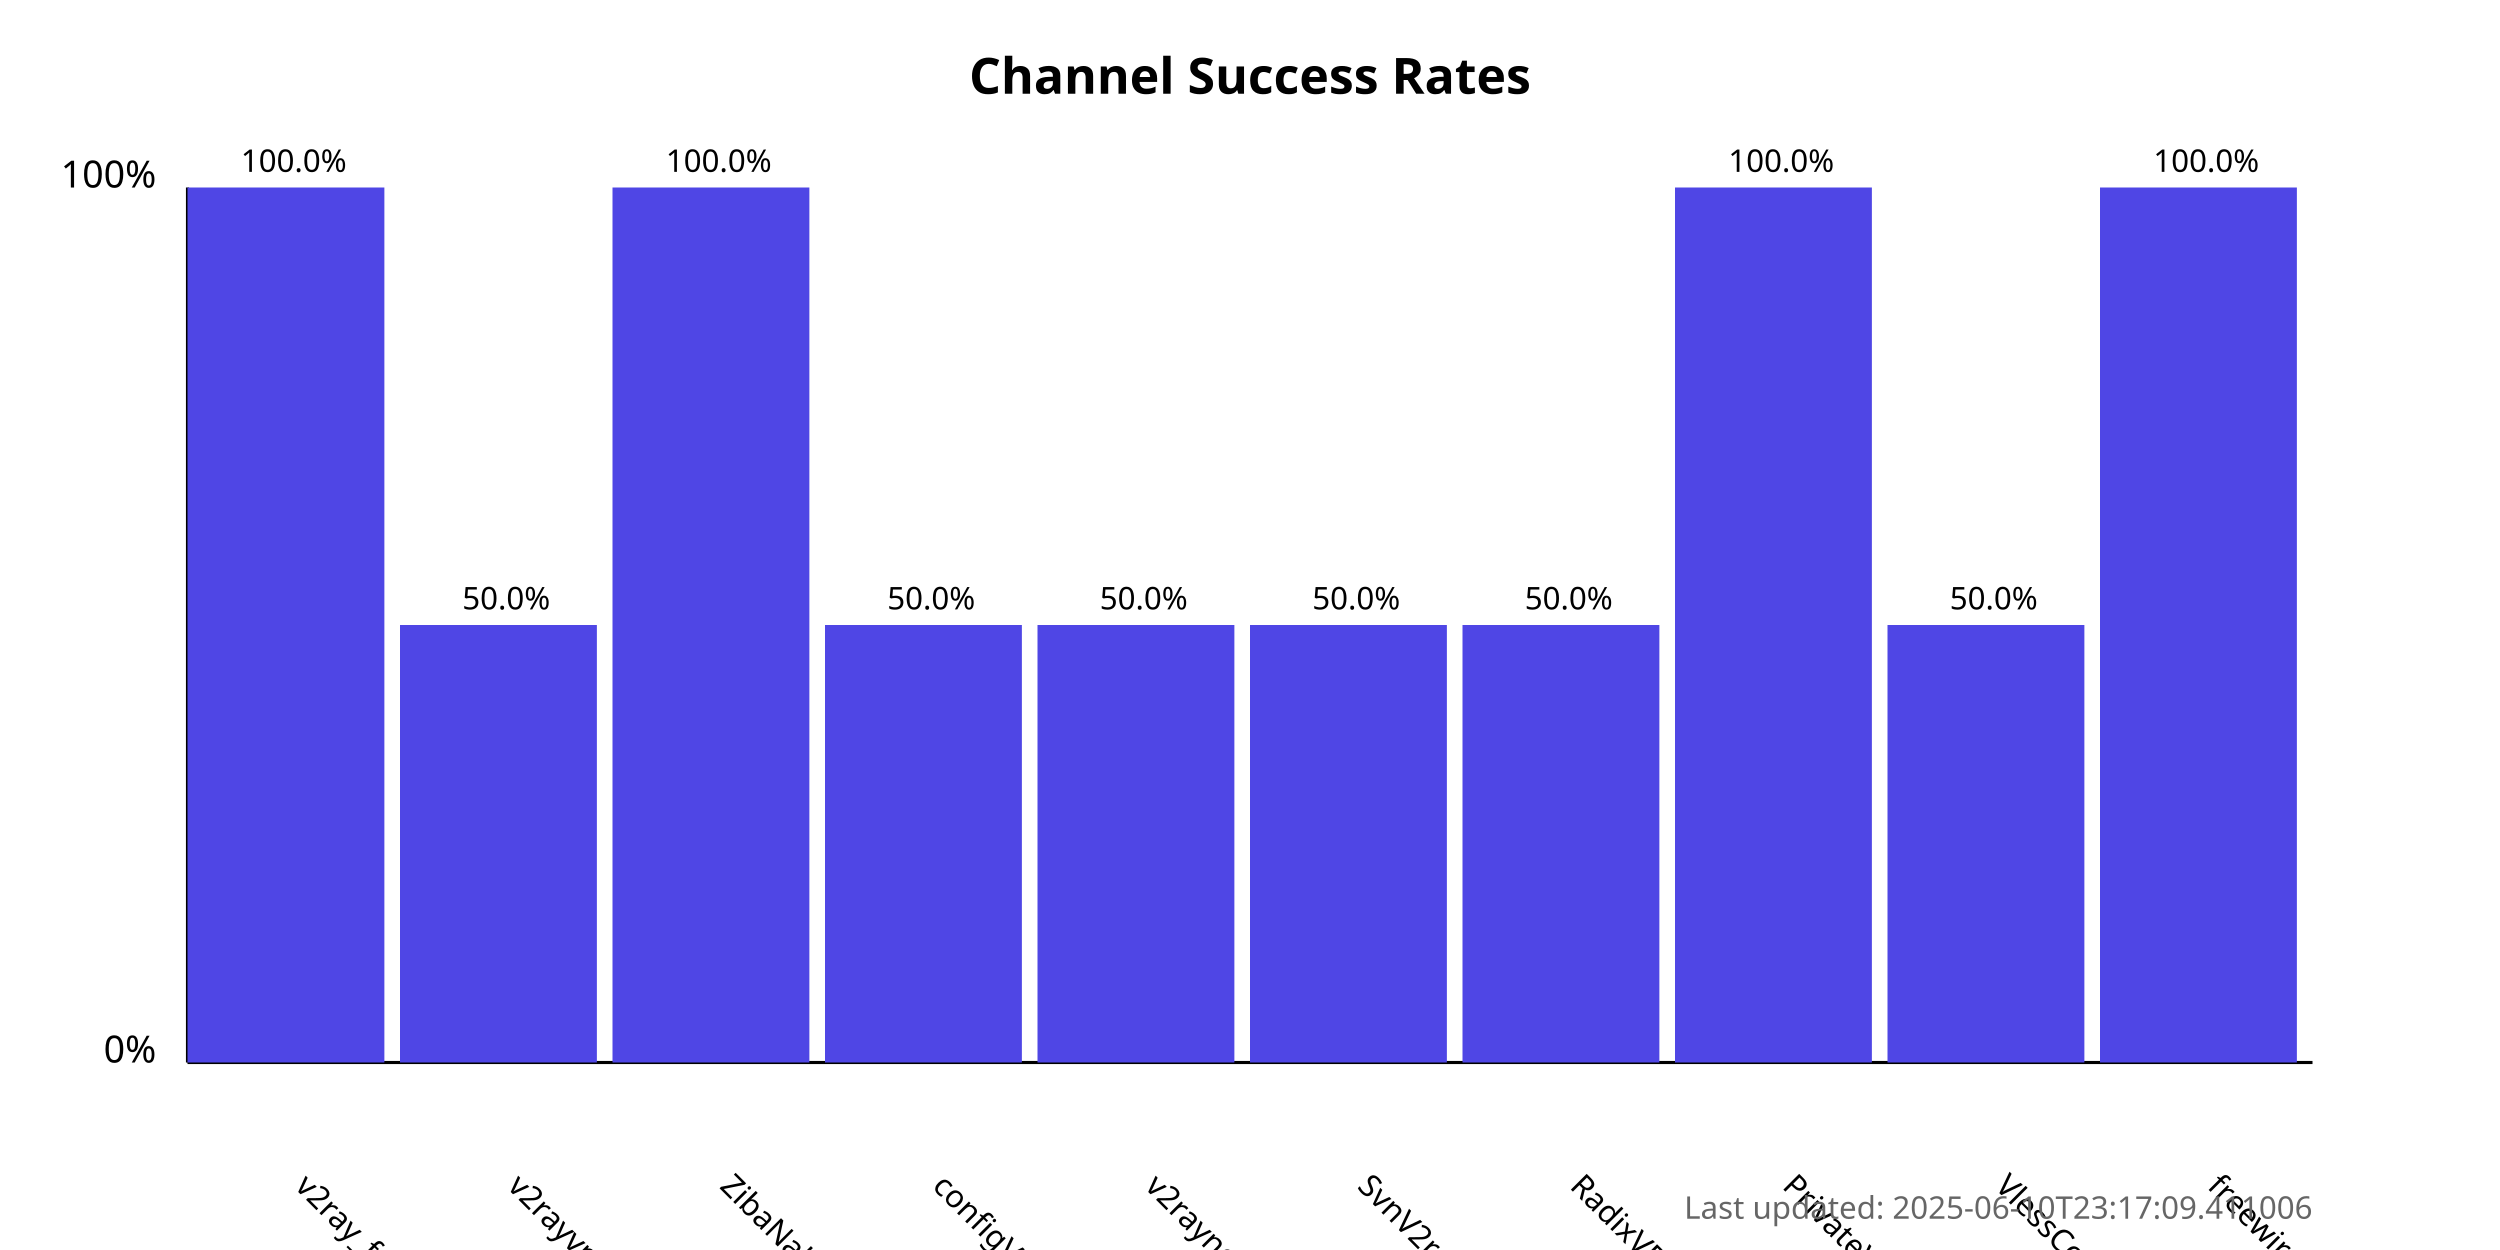
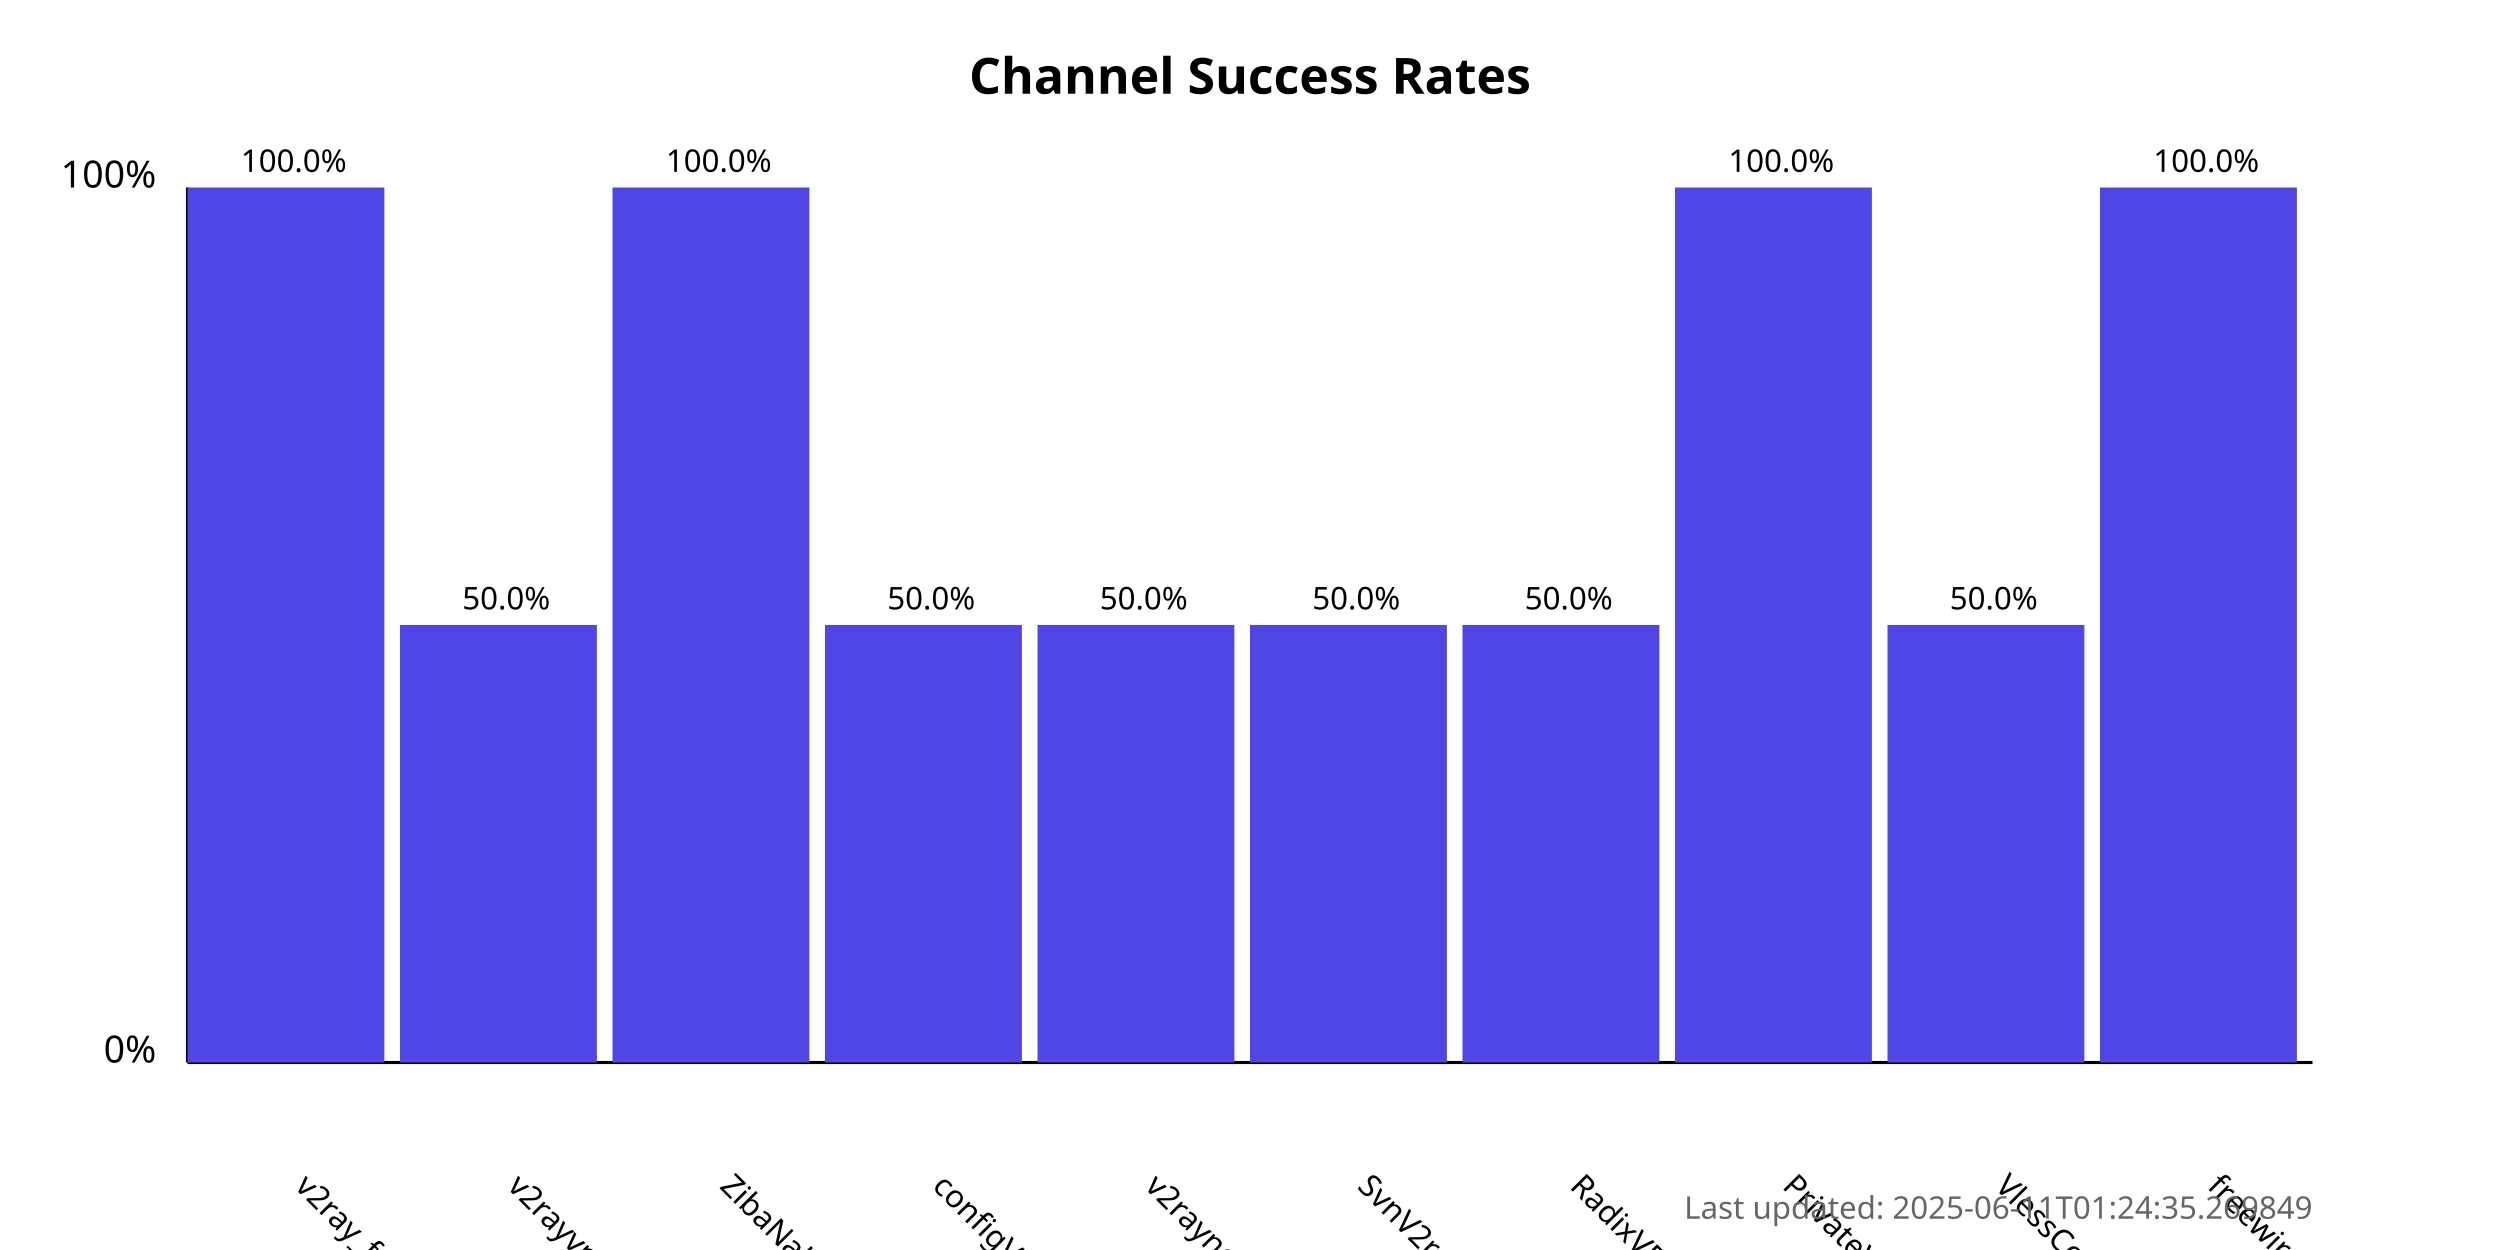
<svg xmlns="http://www.w3.org/2000/svg" width="800" height="400">
  <style>
            .chart-title { font: bold 16px sans-serif; }
            .axis-label { font: 12px sans-serif; }
            .tick-label { font: 10px sans-serif; }
            .bar { fill: #4f46e5; }
            .bar:hover { fill: #6366f1; }
            .timestamp { font: 10px sans-serif; fill: #666; }
        </style>
  <text x="400.0" y="30" text-anchor="middle" class="chart-title">
            Channel Success Rates
        </text>
  <line x1="60" y1="340" x2="60" y2="60" stroke="black" stroke-width="1" />
  <line x1="60" y1="340" x2="740" y2="340" stroke="black" stroke-width="1" />
  <text x="50" y="340" text-anchor="end" class="axis-label">0%</text>
  <text x="50" y="60" text-anchor="end" class="axis-label">100%</text>
  <g>
    <rect x="60" y="60.0" width="63.0" height="280.0" class="bar" />
    <text x="94.0" y="380" transform="rotate(45, 94.0, 380)" text-anchor="start" class="tick-label">
                v2ray_free_conf
            </text>
    <text x="94.0" y="55.0" text-anchor="middle" class="tick-label">
                100.0%
            </text>
  </g>
  <g>
    <rect x="128.0" y="200.0" width="63.0" height="140.0" class="bar" />
    <text x="162.0" y="380" transform="rotate(45, 162.0, 380)" text-anchor="start" class="tick-label">
                v2rayvpno
            </text>
    <text x="162.0" y="195.0" text-anchor="middle" class="tick-label">
                50.0%
            </text>
  </g>
  <g>
    <rect x="196.0" y="60.0" width="63.0" height="280.0" class="bar" />
    <text x="230.0" y="380" transform="rotate(45, 230.0, 380)" text-anchor="start" class="tick-label">
                ZibaNabz
            </text>
    <text x="230.0" y="55.0" text-anchor="middle" class="tick-label">
                100.0%
            </text>
  </g>
  <g>
    <rect x="264.0" y="200.0" width="63.0" height="140.0" class="bar" />
    <text x="298.0" y="380" transform="rotate(45, 298.0, 380)" text-anchor="start" class="tick-label">
                configV2rayForFree
            </text>
    <text x="298.0" y="195.0" text-anchor="middle" class="tick-label">
                50.0%
            </text>
  </g>
  <g>
    <rect x="332.0" y="200.0" width="63.0" height="140.0" class="bar" />
    <text x="366.0" y="380" transform="rotate(45, 366.0, 380)" text-anchor="start" class="tick-label">
                v2rayngvpn
            </text>
    <text x="366.0" y="195.0" text-anchor="middle" class="tick-label">
                50.0%
            </text>
  </g>
  <g>
    <rect x="400.0" y="200.0" width="63.0" height="140.0" class="bar" />
    <text x="434.0" y="380" transform="rotate(45, 434.0, 380)" text-anchor="start" class="tick-label">
                SvnV2ray
            </text>
    <text x="434.0" y="195.0" text-anchor="middle" class="tick-label">
                50.0%
            </text>
  </g>
  <g>
    <rect x="468.0" y="200.0" width="63.0" height="140.0" class="bar" />
    <text x="502.0" y="380" transform="rotate(45, 502.0, 380)" text-anchor="start" class="tick-label">
                RadixVPN
            </text>
    <text x="502.0" y="195.0" text-anchor="middle" class="tick-label">
                50.0%
            </text>
  </g>
  <g>
    <rect x="536.0" y="60.0" width="63.0" height="280.0" class="bar" />
    <text x="570.0" y="380" transform="rotate(45, 570.0, 380)" text-anchor="start" class="tick-label">
                PrivateVPNs
            </text>
    <text x="570.0" y="55.0" text-anchor="middle" class="tick-label">
                100.0%
            </text>
  </g>
  <g>
    <rect x="604.0" y="200.0" width="63.0" height="140.0" class="bar" />
    <text x="638.0" y="380" transform="rotate(45, 638.0, 380)" text-anchor="start" class="tick-label">
                VlessConfig
            </text>
    <text x="638.0" y="195.0" text-anchor="middle" class="tick-label">
                50.0%
            </text>
  </g>
  <g>
    <rect x="672.0" y="60.0" width="63.0" height="280.0" class="bar" />
    <text x="706.0" y="380" transform="rotate(45, 706.0, 380)" text-anchor="start" class="tick-label">
                freewireguard
            </text>
    <text x="706.0" y="55.0" text-anchor="middle" class="tick-label">
                100.0%
            </text>
  </g>
  <text x="740" y="390" text-anchor="end" class="timestamp">
-             Last updated: 2025-06-10T23:17:09.411006
+             Last updated: 2025-06-11T01:24:35.269849
        </text>
</svg>
